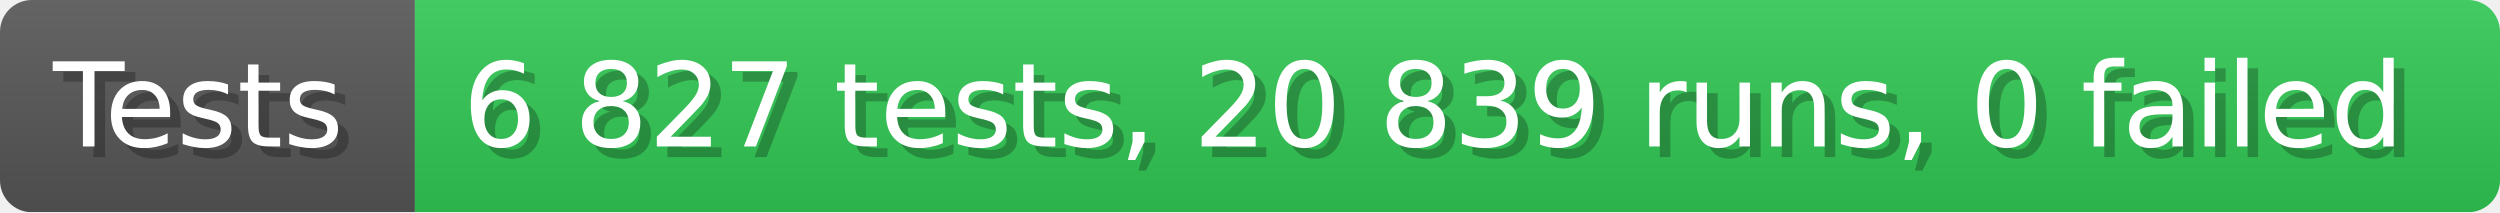
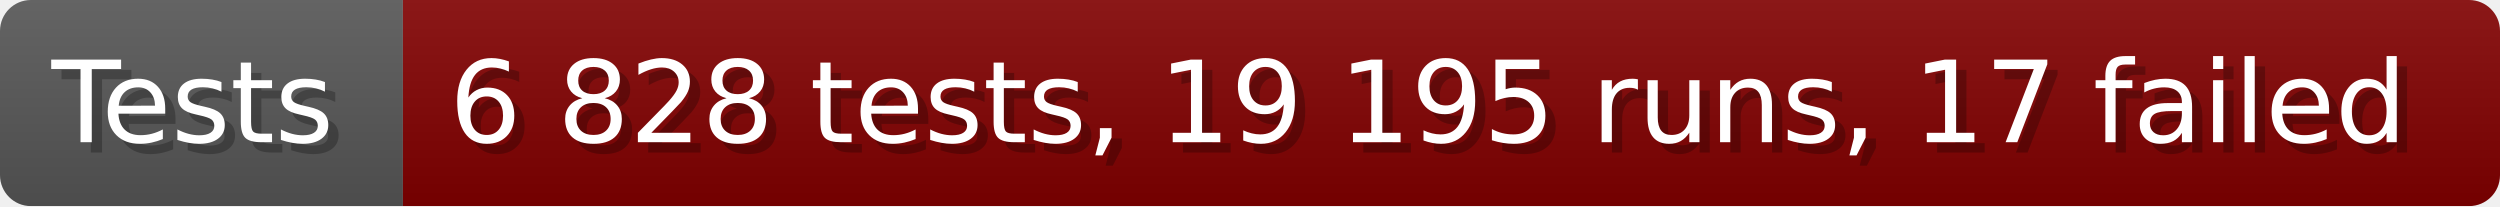
- <svg xmlns="http://www.w3.org/2000/svg" width="235.6" height="20" viewBox="0 0 2356 200" role="img" aria-label="Tests: 6 827 tests, 20 839 runs, 0 failed">
+ <svg xmlns="http://www.w3.org/2000/svg" width="242.6" height="20" viewBox="0 0 2426 200" role="img" aria-label="Tests: 6 828 tests, 19 195 runs, 17 failed">
  <linearGradient id="a" x2="0" y2="100%">
    <stop offset="0" stop-opacity=".1" stop-color="#EEE" />
    <stop offset="1" stop-opacity=".1" />
  </linearGradient>
  <mask id="m">
-     <rect width="2356" height="200" rx="30" fill="#FFF" />
+     <rect width="2426" height="200" rx="30" fill="#FFF" />
  </mask>
  <g mask="url(#m)">
    <rect width="391" height="200" fill="#555" />
-     <rect width="1965" height="200" fill="#31c653" x="391" />
-     <rect width="2356" height="200" fill="url(#a)" />
+     <rect width="2035" height="200" fill="#800000" x="391" />
+     <rect width="2426" height="200" fill="url(#a)" />
  </g>
  <g aria-hidden="true" fill="#fff" text-anchor="start" font-family="Verdana,DejaVu Sans,sans-serif" font-size="110">
    <text x="60" y="148" textLength="291" fill="#000" opacity="0.25">Tests</text>
    <text x="50" y="138" textLength="291">Tests</text>
-     <text x="446" y="148" textLength="1865" fill="#000" opacity="0.25">6 827 tests, 20 839 runs, 0 failed</text>
-     <text x="436" y="138" textLength="1865">6 827 tests, 20 839 runs, 0 failed</text>
+     <text x="446" y="148" textLength="1935" fill="#000" opacity="0.25">6 828 tests, 19 195 runs, 17 failed</text>
+     <text x="436" y="138" textLength="1935">6 828 tests, 19 195 runs, 17 failed</text>
  </g>
</svg>
